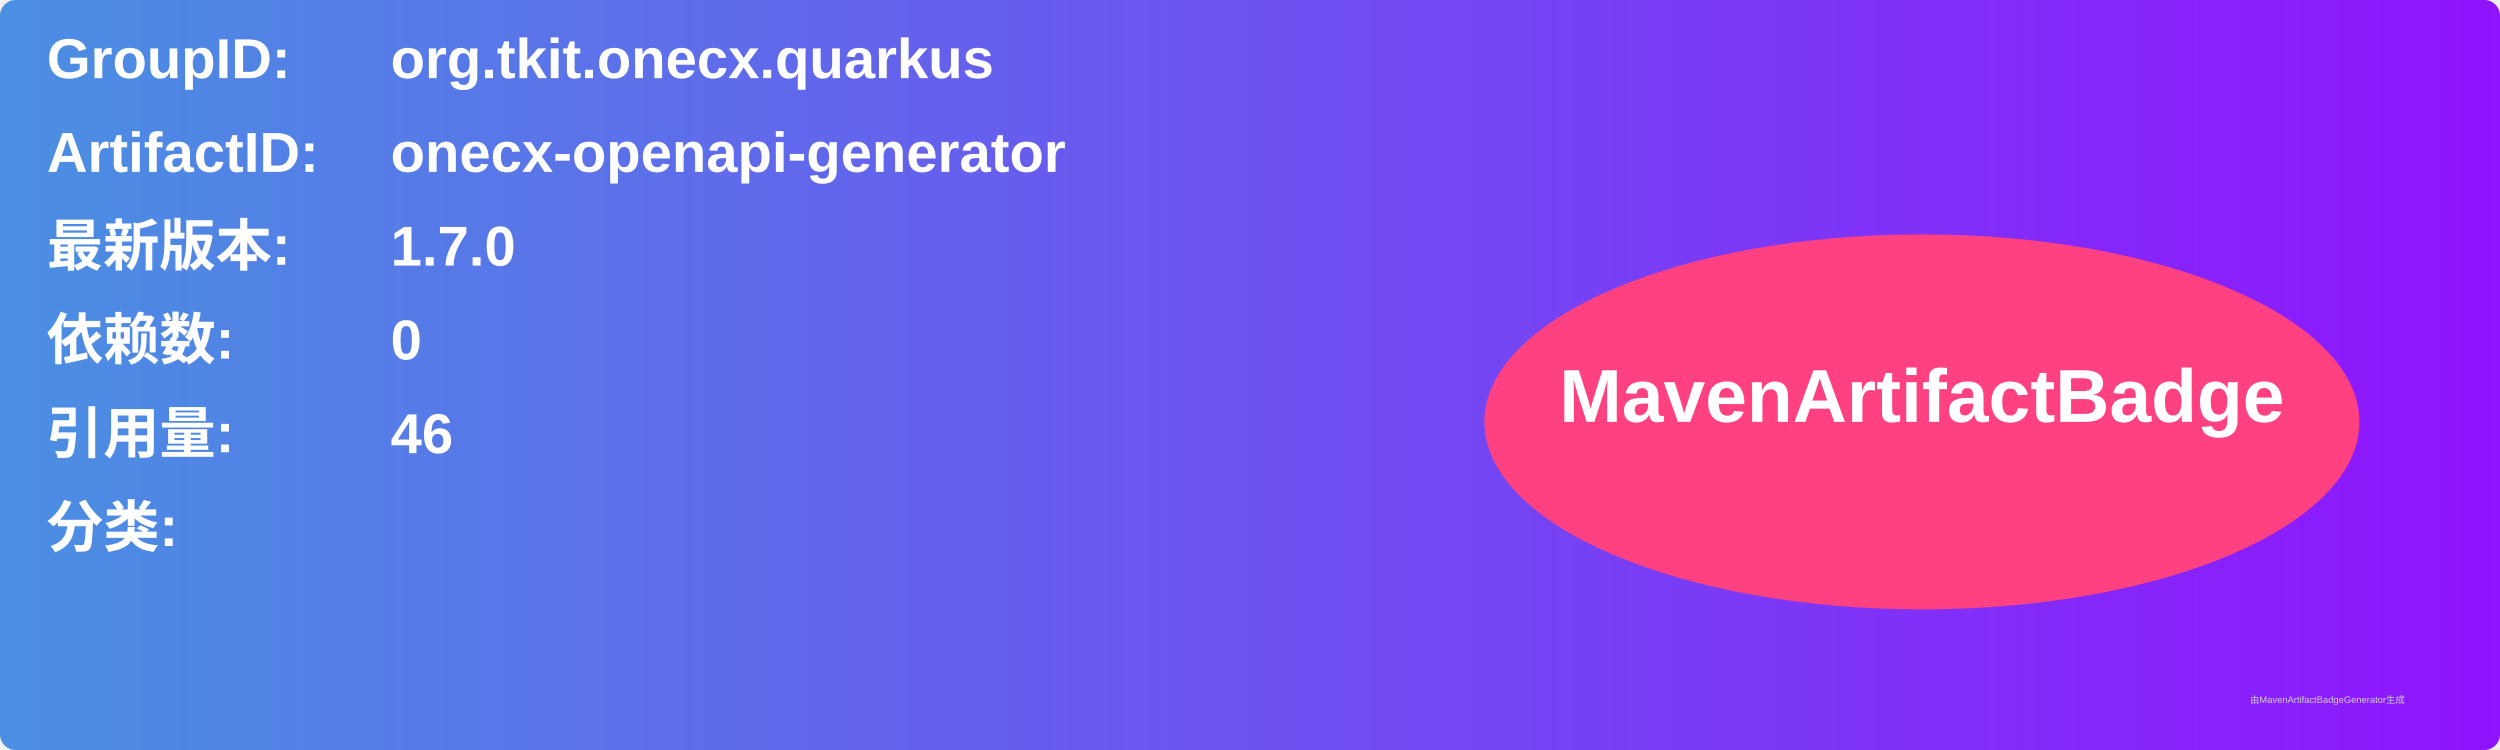
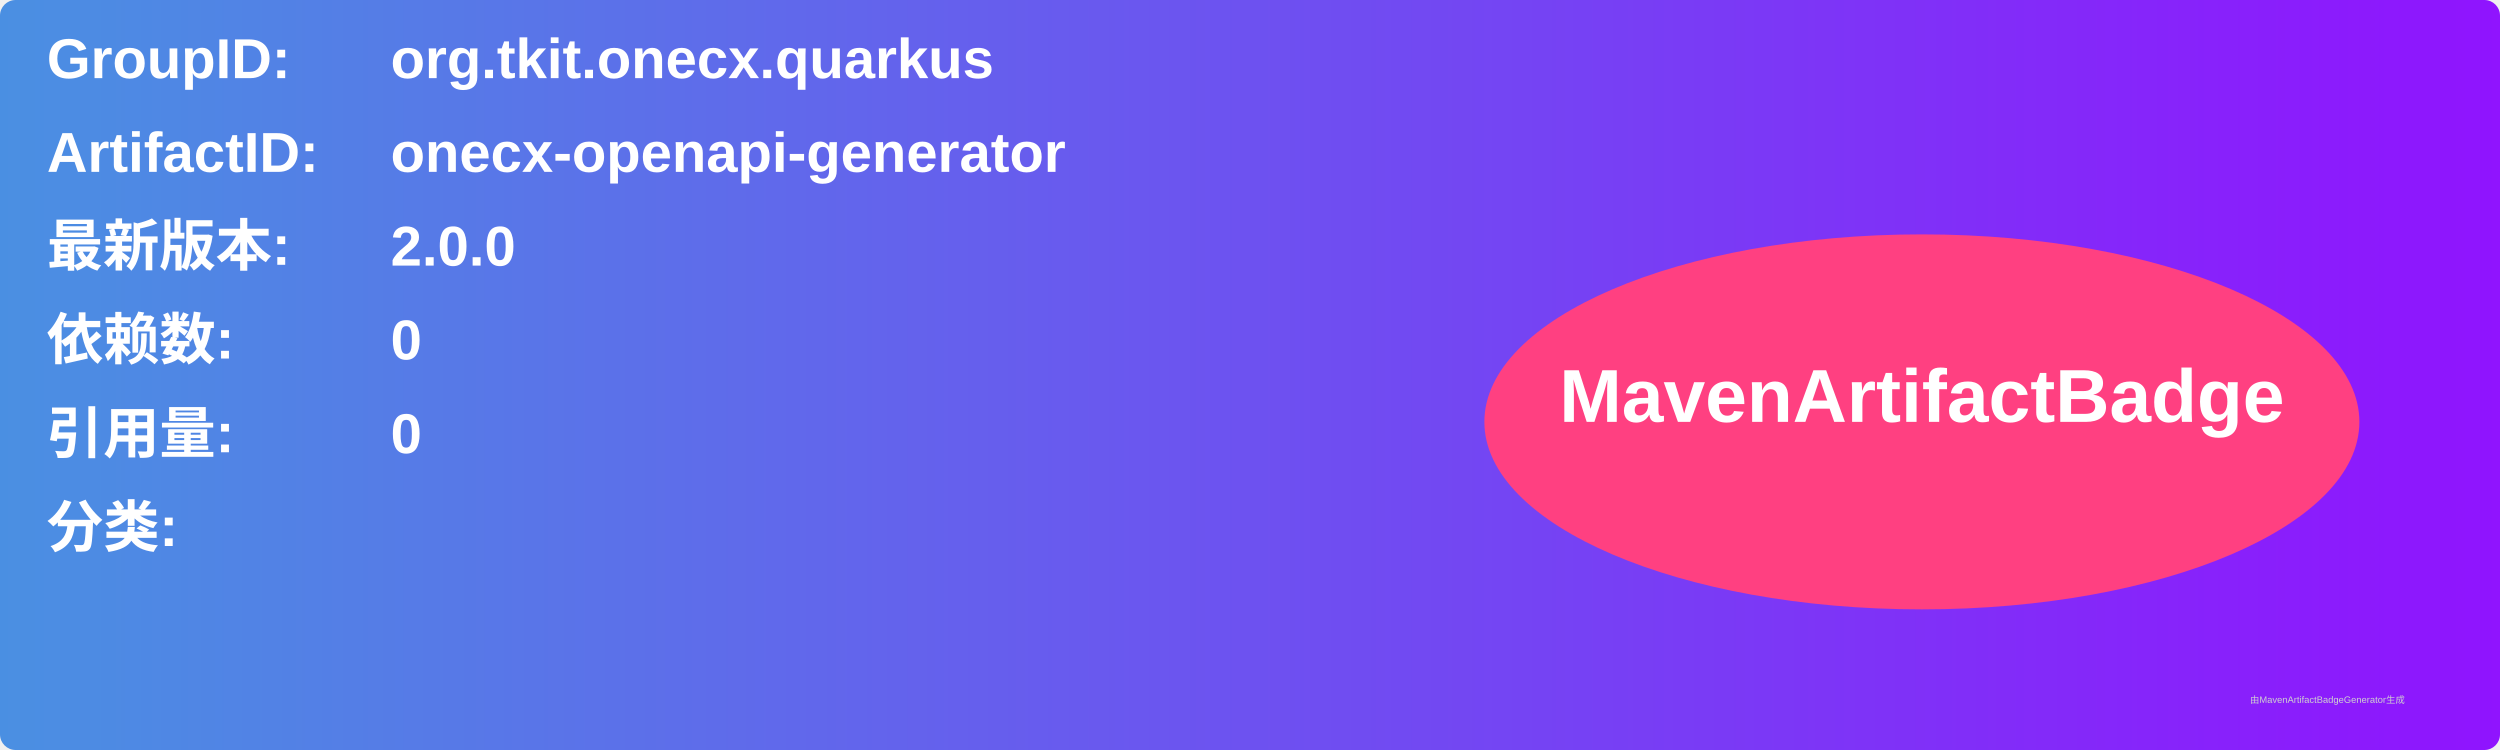
<svg xmlns="http://www.w3.org/2000/svg" width="800" height="240" viewBox="0 0 800 240">
  <linearGradient id="grad" x1="0%" y1="0%" x2="100%" y2="0%">
    <stop offset="0%" stop-color="#4a90e2" />
    <stop offset="100%" stop-color="#9013fe" />
  </linearGradient>
  <rect width="100%" height="100%" rx="5" ry="5" fill="url(#grad)" />
  <g transform="translate(15, 15)">
    <text x="0" y="10" font-family="Arial" font-size="18" fill="white" font-weight="bold" width="260">GroupID:</text>
    <text x="110" y="10" font-family="Arial" font-size="18" fill="white" font-weight="bold" width="460">org.tkit.onecx.quarkus</text>
    <text x="0" y="40" font-family="Arial" font-size="18" fill="white" font-weight="bold" width="260">ArtifactID:</text>
    <text x="110" y="40" font-family="Arial" font-size="18" fill="white" font-weight="bold" width="460">onecx-openapi-generator</text>
    <text x="0" y="70" font-family="Arial" font-size="18" fill="white" font-weight="bold">最新版本:</text>
    <text x="110" y="70" font-family="Arial" font-size="18" fill="white" font-weight="bold">
-       <tspan font-weight="bold">1.7.0</tspan>
+       <tspan font-weight="bold">2.0.0</tspan>
    </text>
    <text x="0" y="100" font-family="Arial" font-size="18" fill="white" font-weight="bold">依赖数: </text>
    <text x="110" y="100" font-family="Arial" font-size="18" fill="white">
      <tspan font-weight="bold">0</tspan>
    </text>
    <text x="0" y="130" font-family="Arial" font-size="18" fill="white" font-weight="bold">引用量: </text>
    <text x="110" y="130" font-family="Arial" font-size="18" fill="white">
-       <tspan font-weight="bold">46</tspan>
+       <tspan font-weight="bold">0</tspan>
    </text>
    <text x="0" y="160" font-family="Arial" font-size="18" fill="white" font-weight="bold">分类:</text>
    <text x="10" y="190" font-family="Arial" font-size="10" fill="white">
      <tspan font-weight="bold" />
    </text>
    <ellipse cx="600" cy="120" rx="140" ry="60" fill="#ff4081" />
    <text x="600" y="120" text-anchor="middle" font-family="Arial" font-size="24" fill="white" font-weight="bold">MavenArtifactBadge</text>
  </g>
  <text x="720" y="225" font-family="Arial" font-size="3" fill="#d0d0d0">由MavenArtifactBadgeGenerator生成</text>
</svg>
